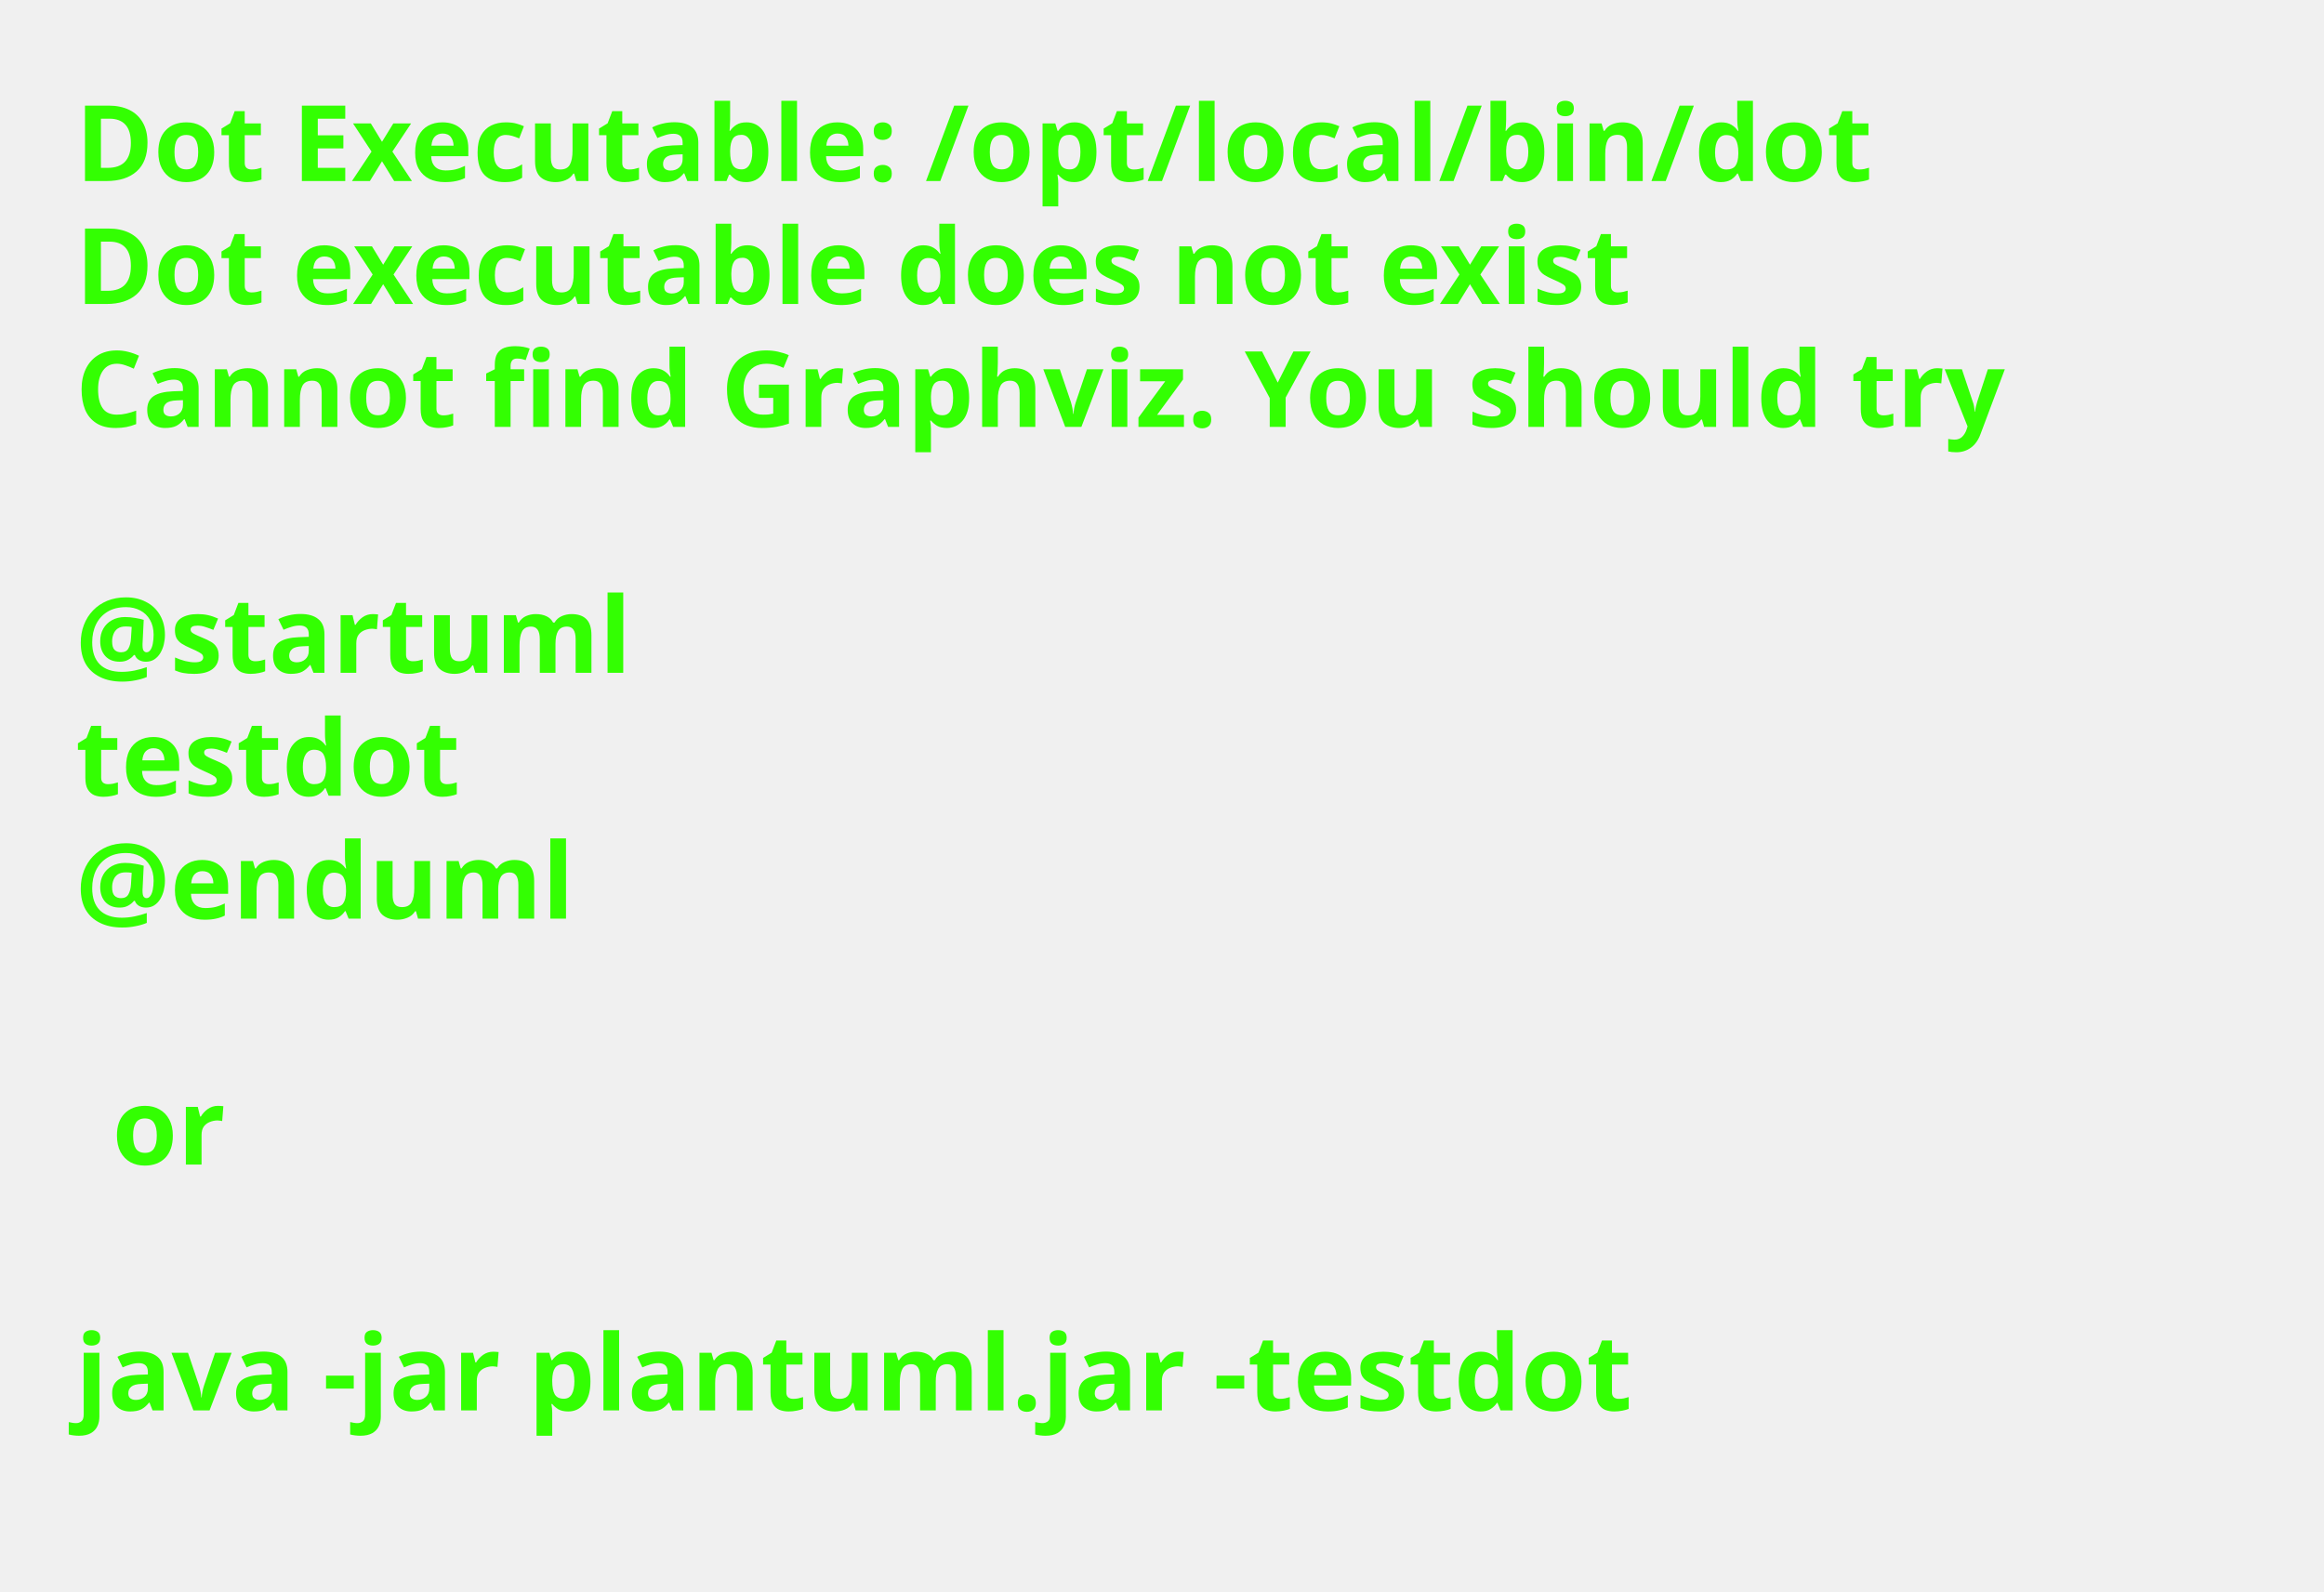
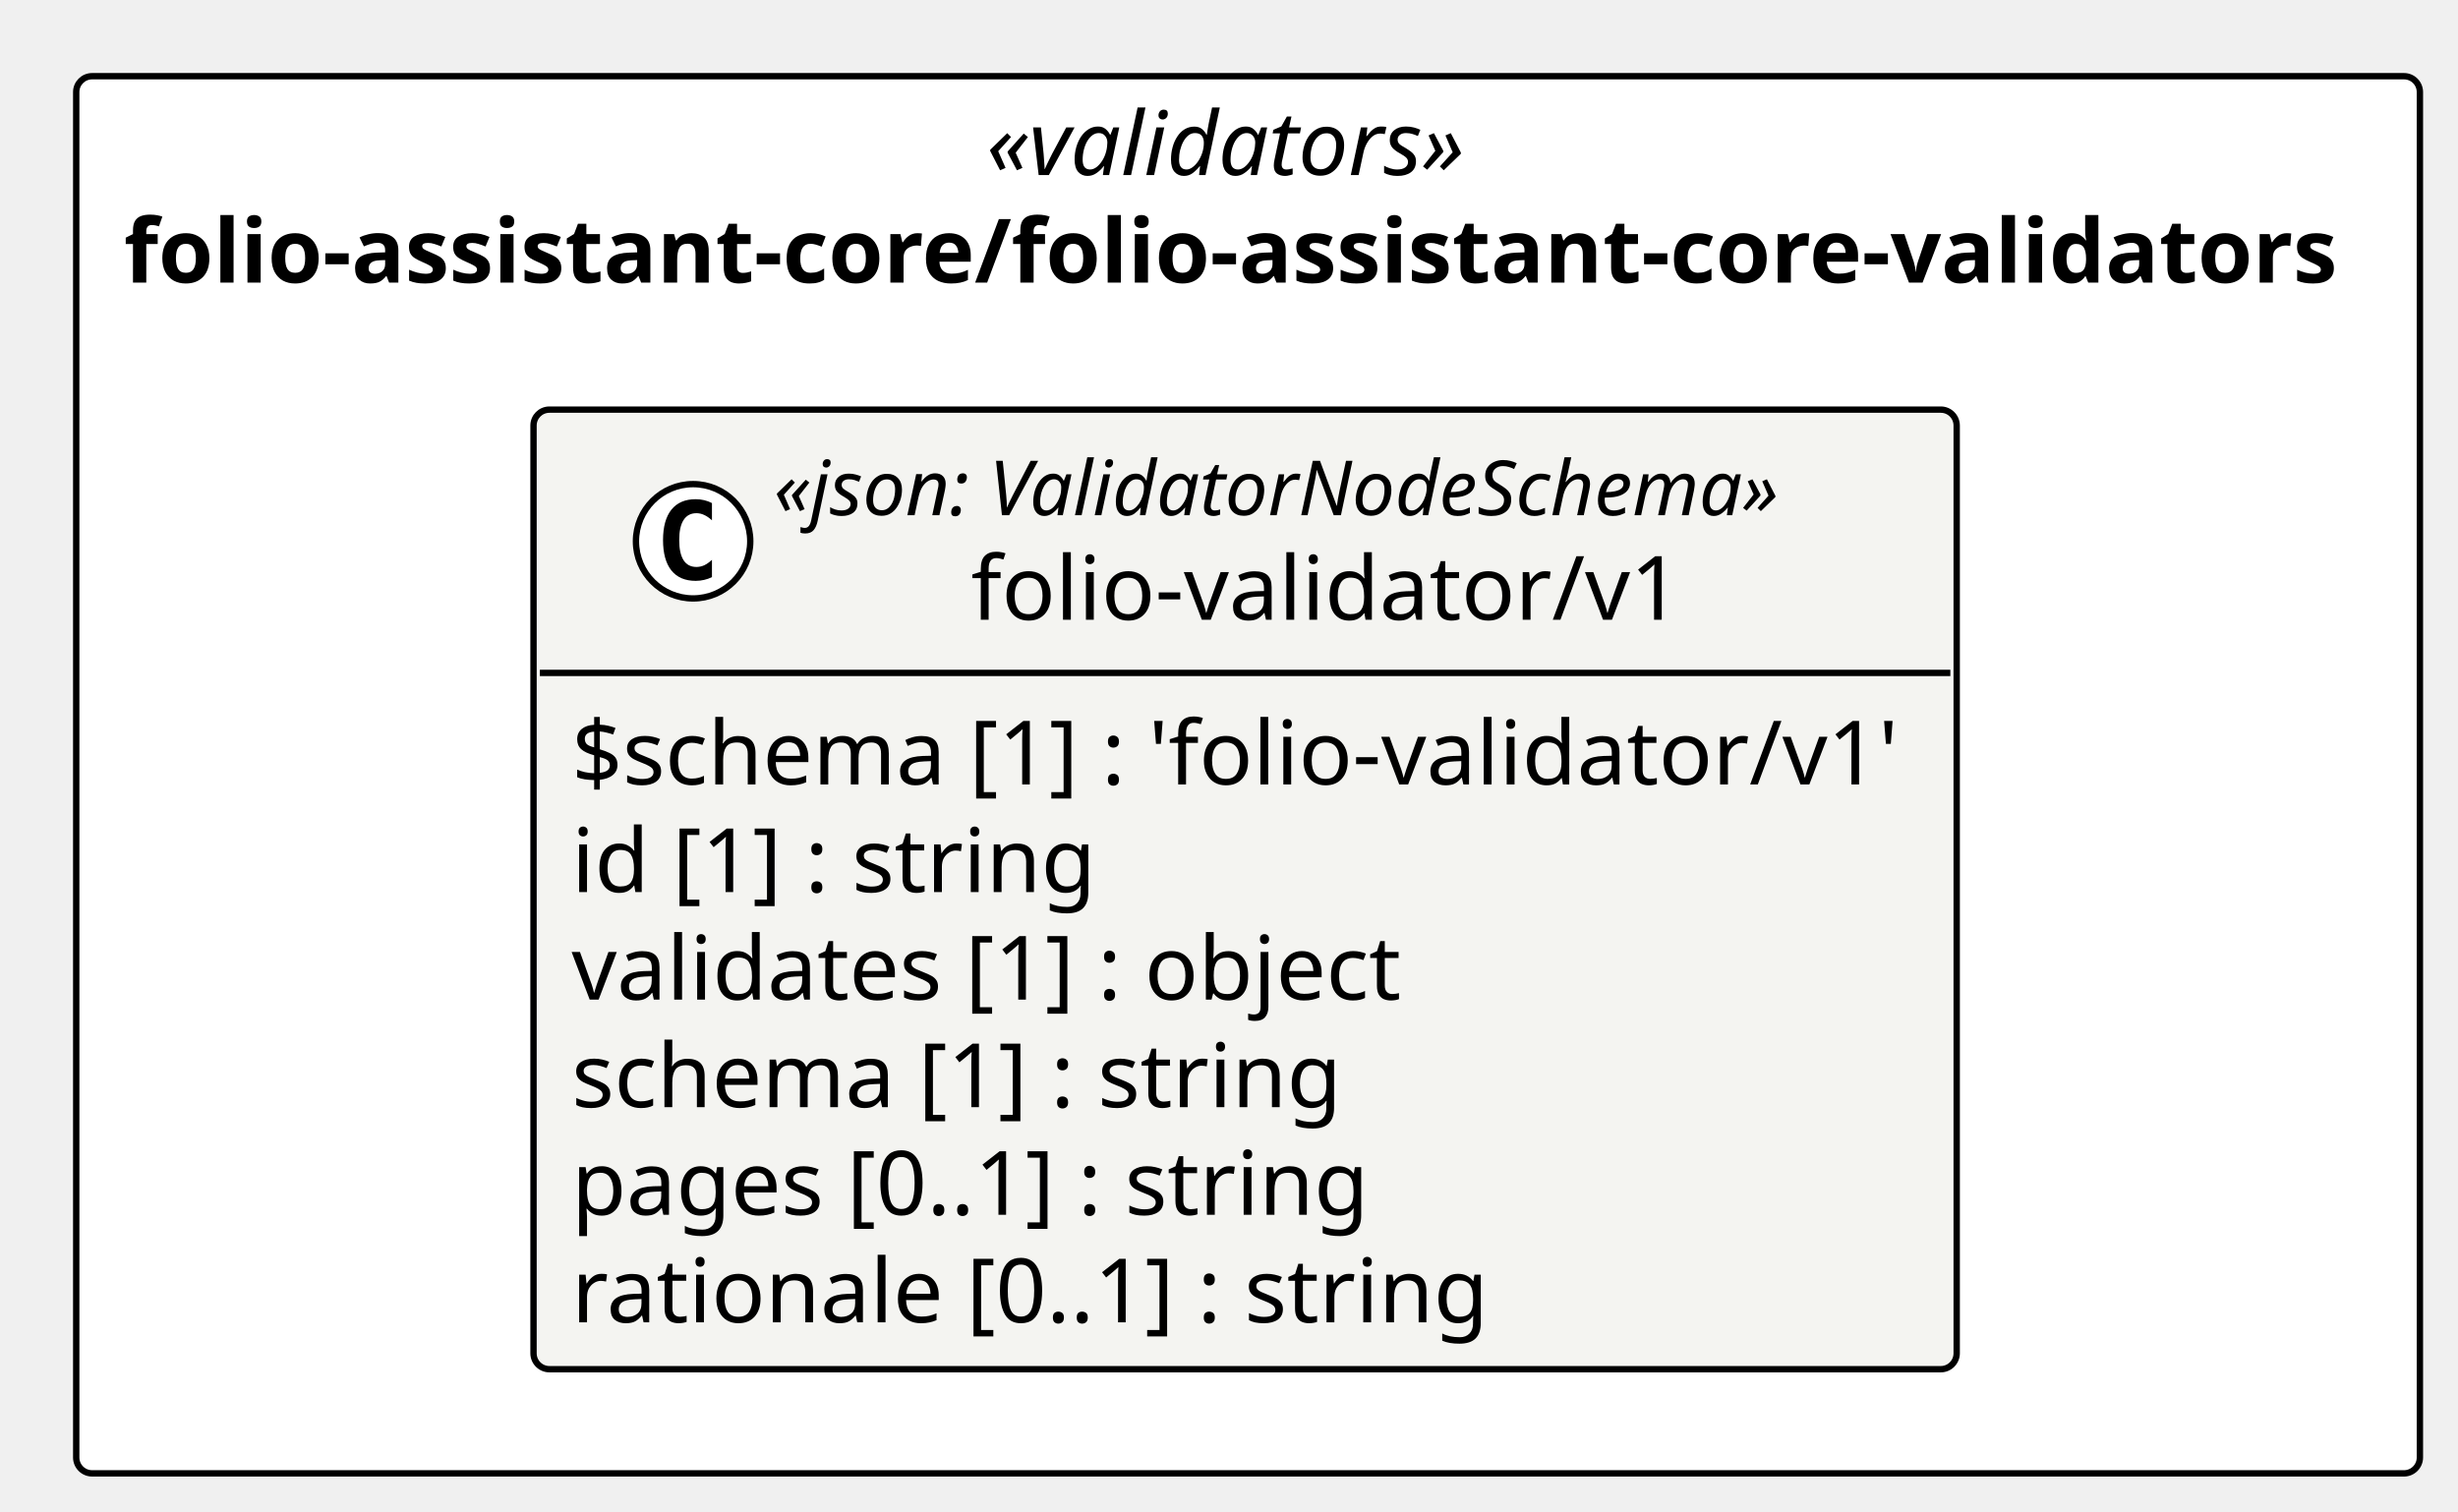
- <svg xmlns="http://www.w3.org/2000/svg" contentStyleType="text/css" height="211px" preserveAspectRatio="none" style="width:308px;height:211px;background:#FFFFFF;" version="1.1" viewBox="0 0 308 211" width="308px" zoomAndPan="magnify">
+ <svg xmlns="http://www.w3.org/2000/svg" contentStyleType="text/css" height="238px" preserveAspectRatio="none" style="width:387px;height:238px;background:#FFFFFF;" version="1.1" viewBox="0 0 387 238" width="387px" zoomAndPan="magnify">
  <defs />
  <g>
-     <text fill="#33FF02" font-family="sans-serif" font-size="14" font-weight="bold" lengthAdjust="spacing" textLength="264.954" x="10" y="24">Dot Executable: /opt/local/bin/dot</text>
-     <text fill="#33FF02" font-family="sans-serif" font-size="14" font-weight="bold" lengthAdjust="spacing" textLength="236.264" x="10" y="40.297">Dot executable does not exist</text>
-     <text fill="#33FF02" font-family="sans-serif" font-size="14" font-weight="bold" lengthAdjust="spacing" textLength="291.587" x="10" y="56.594">Cannot find Graphviz. You should try</text>
-     <text fill="#33FF02" font-family="sans-serif" font-size="14" font-weight="bold" lengthAdjust="spacing" textLength="4.874" x="10" y="72.891"> </text>
-     <text fill="#33FF02" font-family="sans-serif" font-size="14" font-weight="bold" lengthAdjust="spacing" textLength="81.423" x="10" y="89.188">@startuml</text>
-     <text fill="#33FF02" font-family="sans-serif" font-size="14" font-weight="bold" lengthAdjust="spacing" textLength="57.545" x="10" y="105.484">testdot</text>
-     <text fill="#33FF02" font-family="sans-serif" font-size="14" font-weight="bold" lengthAdjust="spacing" textLength="72.837" x="10" y="121.781">@enduml</text>
-     <text fill="#33FF02" font-family="sans-serif" font-size="14" font-weight="bold" lengthAdjust="spacing" textLength="4.874" x="10" y="138.078"> </text>
-     <text fill="#33FF02" font-family="sans-serif" font-size="14" font-weight="bold" lengthAdjust="spacing" textLength="16.523" x="14.874" y="154.375">or</text>
-     <text fill="#33FF02" font-family="sans-serif" font-size="14" font-weight="bold" lengthAdjust="spacing" textLength="4.874" x="10" y="170.672"> </text>
-     <text fill="#33FF02" font-family="sans-serif" font-size="14" font-weight="bold" lengthAdjust="spacing" textLength="234.507" x="10" y="186.969">java -jar plantuml.jar -testdot</text>
-     <text fill="#33FF02" font-family="sans-serif" font-size="14" font-weight="bold" lengthAdjust="spacing" textLength="4.874" x="10" y="203.266"> </text>
+     <g id="cluster_pkg_folio_assistant_core_folio_assistant_core_validators">
+       <rect fill="#FFFFFF" height="220" rx="2.5" ry="2.5" style="stroke:#000000;stroke-width:1.0;" width="369" x="12" y="12" />
+       <text fill="#000000" font-family="Verdana" font-size="14" font-style="italic" lengthAdjust="spacing" textLength="82.394" x="155.303" y="27.562">«validators»</text>
+       <text fill="#000000" font-family="Verdana" font-size="14" font-weight="bold" lengthAdjust="spacing" textLength="353.972" x="19.514" y="44.502">folio-assistant-core/folio-assistant-core-validators</text>
+     </g>
+     <g id="elem_folio_assistant_core_folio_assistant_core_validators_folio_validator_v1_folio_validator_v1">
+       <rect codeLine="14" fill="#F4F4F1" height="151.096" id="folio_assistant_core_folio_assistant_core_validators_folio_validator_v1_folio_validator_v1" rx="2.5" ry="2.5" style="stroke:#000000;stroke-width:1.0;" width="224.071" x="84" y="64.5" />
+       <ellipse cx="109.125" cy="85.23" fill="#FFFFFF" rx="9" ry="9" style="stroke:#000000;stroke-width:1.0;" />
+       <path d="M112.094,90.87 Q111.516,91.167 110.875,91.308 Q110.234,91.464 109.531,91.464 Q107.031,91.464 105.703,89.823 Q104.391,88.167 104.391,85.042 Q104.391,81.917 105.703,80.261 Q107.031,78.605 109.531,78.605 Q110.234,78.605 110.875,78.761 Q111.531,78.917 112.094,79.214 L112.094,81.933 Q111.469,81.355 110.875,81.089 Q110.281,80.808 109.656,80.808 Q108.312,80.808 107.625,81.886 Q106.938,82.948 106.938,85.042 Q106.938,87.136 107.625,88.214 Q108.312,89.276 109.656,89.276 Q110.281,89.276 110.875,89.011 Q111.469,88.73 112.094,88.151 L112.094,90.87 Z " fill="#000000" />
+       <text fill="#000000" font-family="Verdana" font-size="12" font-style="italic" lengthAdjust="spacing" textLength="173.127" x="121.819" y="81.125">«json: ValidatorNodeSchema»</text>
+       <text fill="#000000" font-family="Verdana" font-size="14" lengthAdjust="spacing" textLength="110.988" x="152.889" y="97.582">folio-validator/v1</text>
+       <line style="stroke:#000000;stroke-width:1.0;" x1="85" x2="307.071" y1="105.959" y2="105.959" />
+       <text fill="#000000" font-family="Verdana" font-size="14" lengthAdjust="spacing" textLength="212.071" x="90" y="123.522">$schema [1] : 'folio-validator/v1'</text>
+       <text fill="#000000" font-family="Verdana" font-size="14" lengthAdjust="spacing" textLength="81.204" x="90" y="140.461">id [1] : string</text>
+       <text fill="#000000" font-family="Verdana" font-size="14" lengthAdjust="spacing" textLength="131.927" x="90" y="157.4">validates [1] : object</text>
+       <text fill="#000000" font-family="Verdana" font-size="14" lengthAdjust="spacing" textLength="121.194" x="90" y="174.34">schema [1] : string</text>
+       <text fill="#000000" font-family="Verdana" font-size="14" lengthAdjust="spacing" textLength="126.711" x="90" y="191.279">pages [0..1] : string</text>
+       <text fill="#000000" font-family="Verdana" font-size="14" lengthAdjust="spacing" textLength="143.322" x="90" y="208.219">rationale [0..1] : string</text>
+     </g>
  </g>
</svg>
